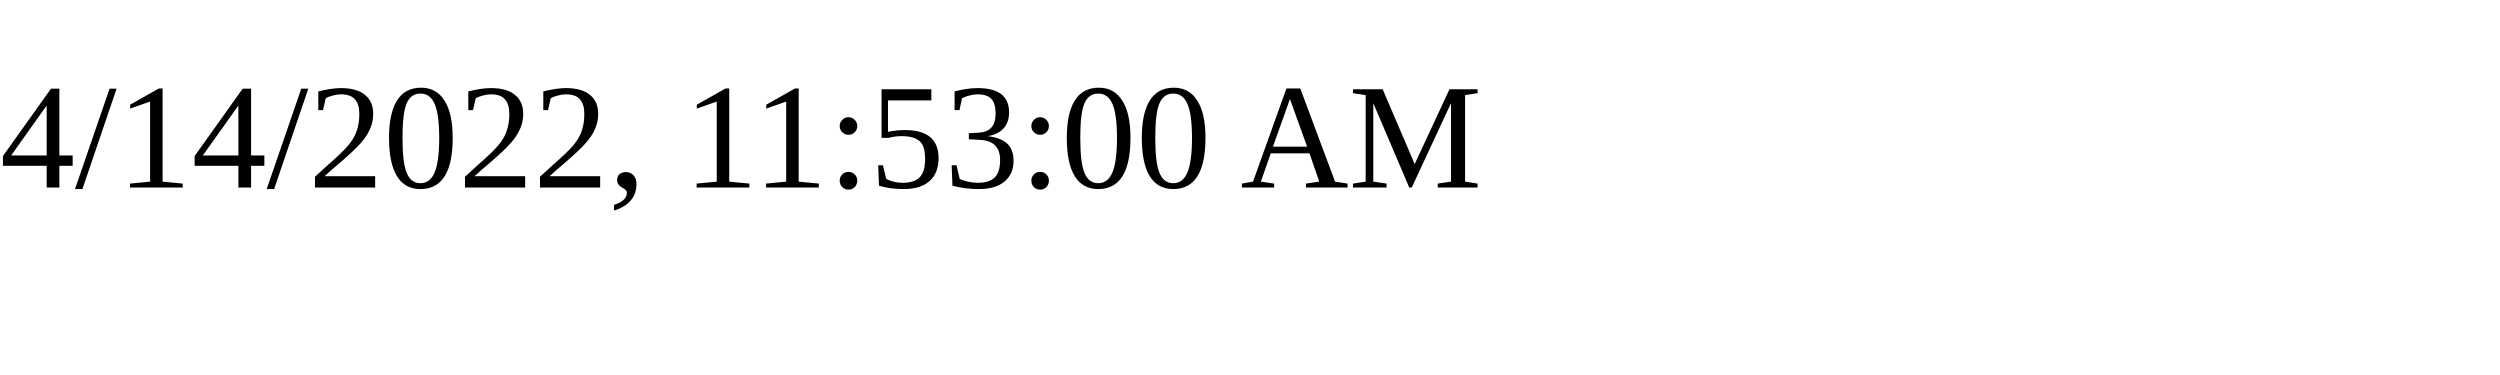
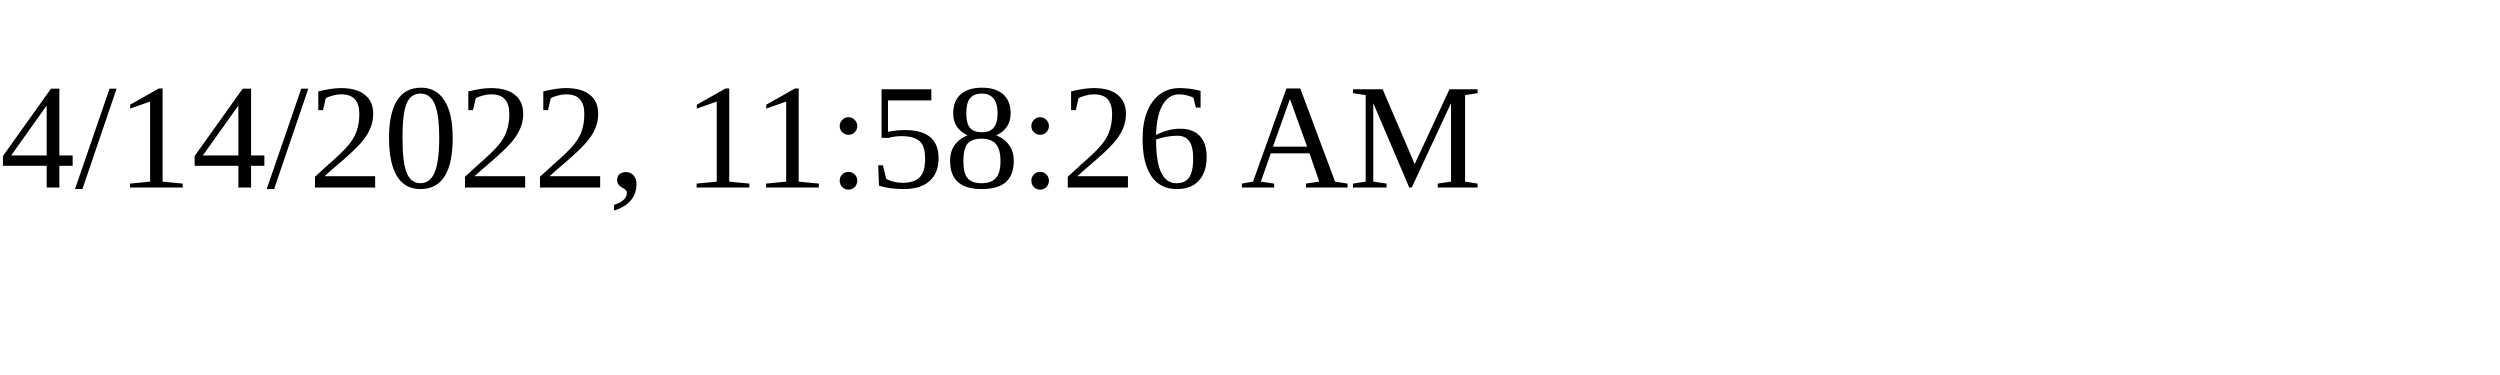
<svg xmlns="http://www.w3.org/2000/svg" height="30" width="200">
-   <text x="0" y="15">4/14/2022, 11:53:00 AM</text>
+   <text x="0" y="15">4/14/2022, 11:58:26 AM</text>
</svg>
